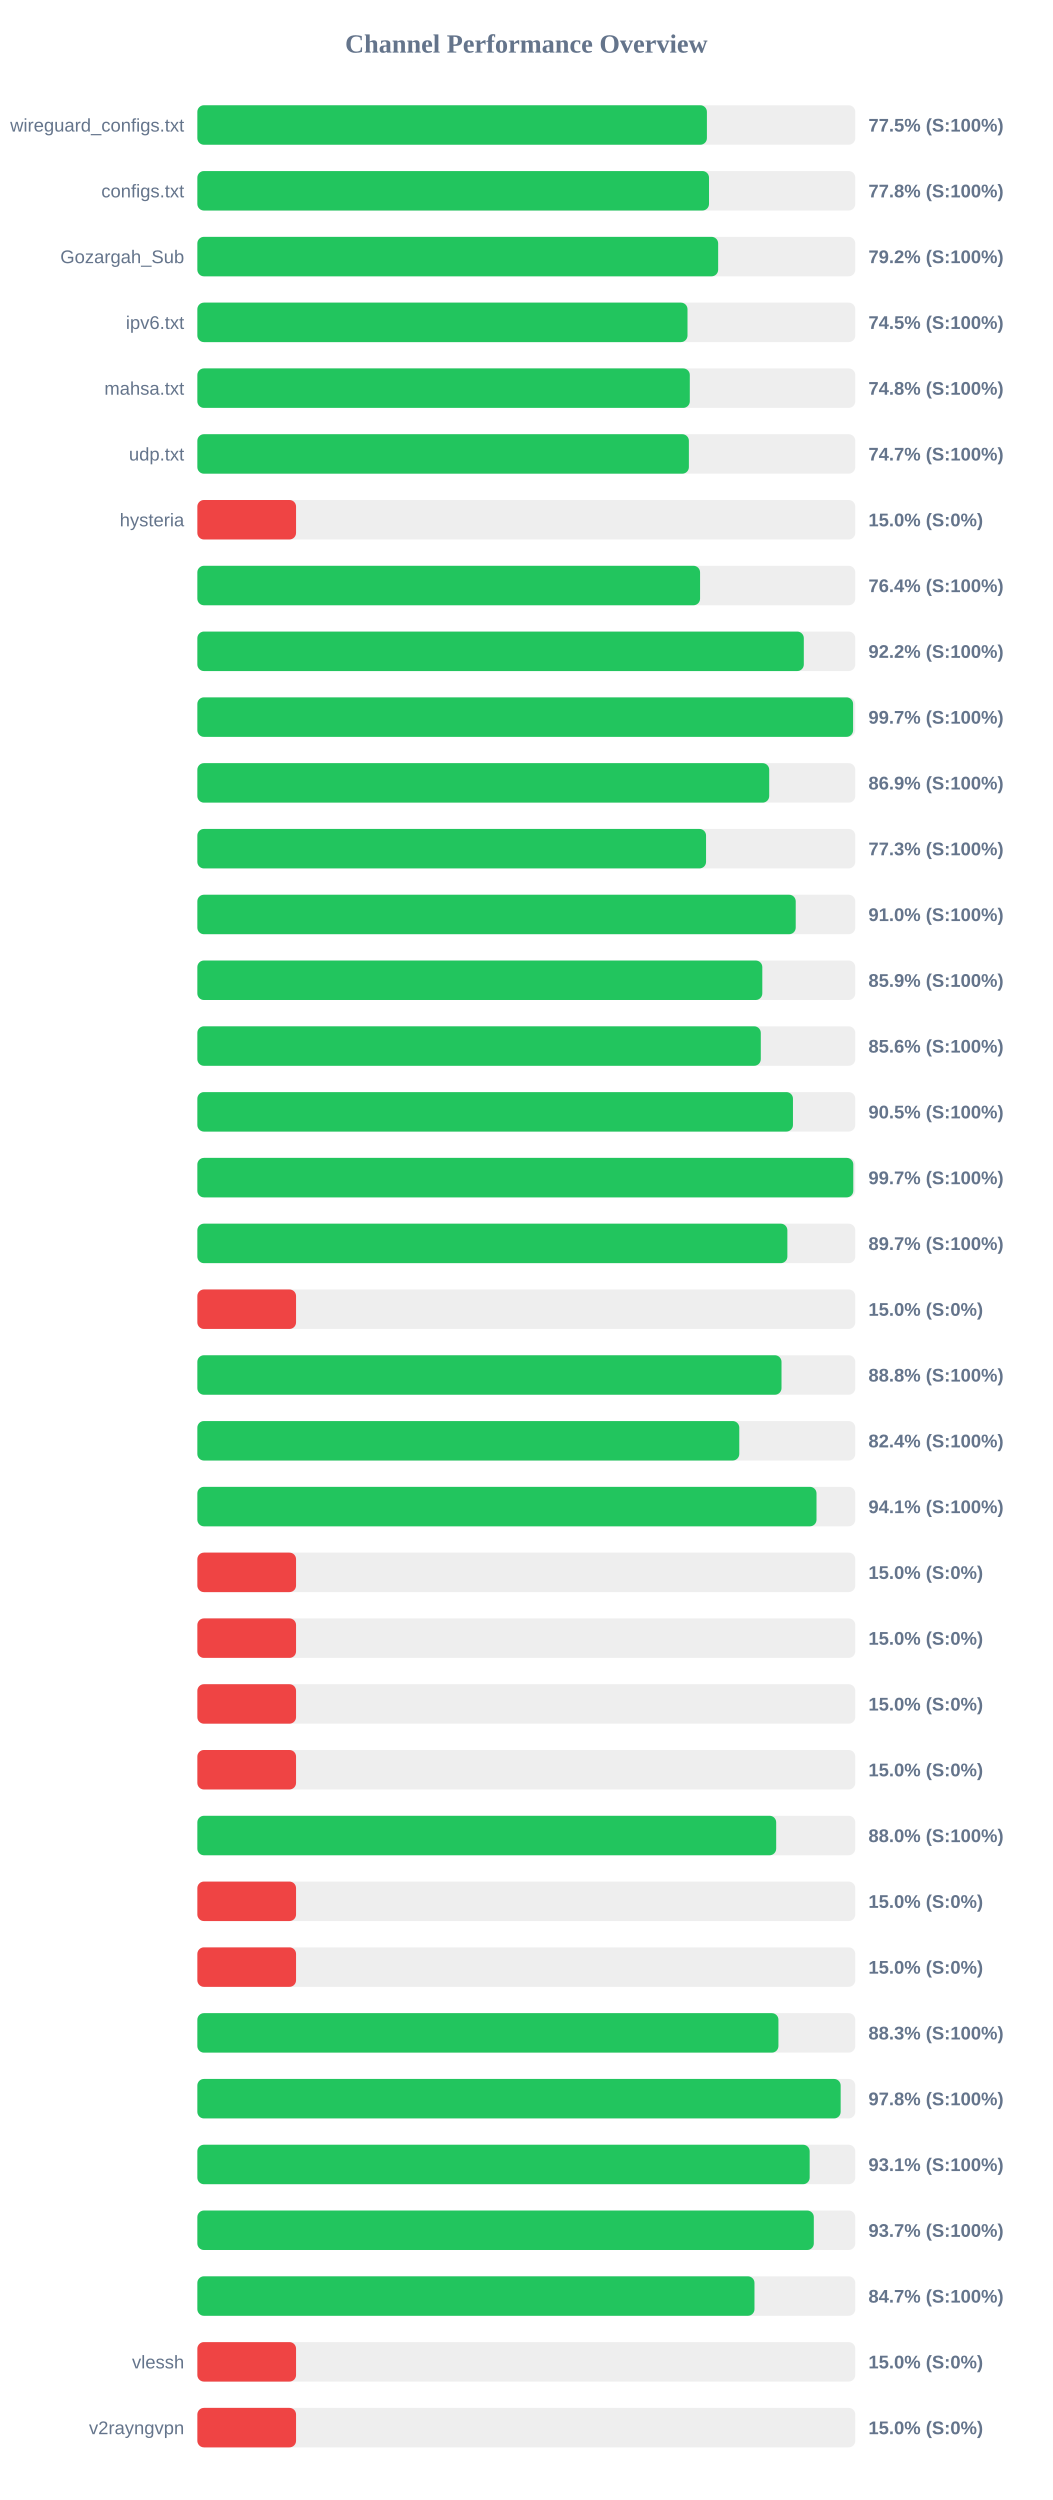
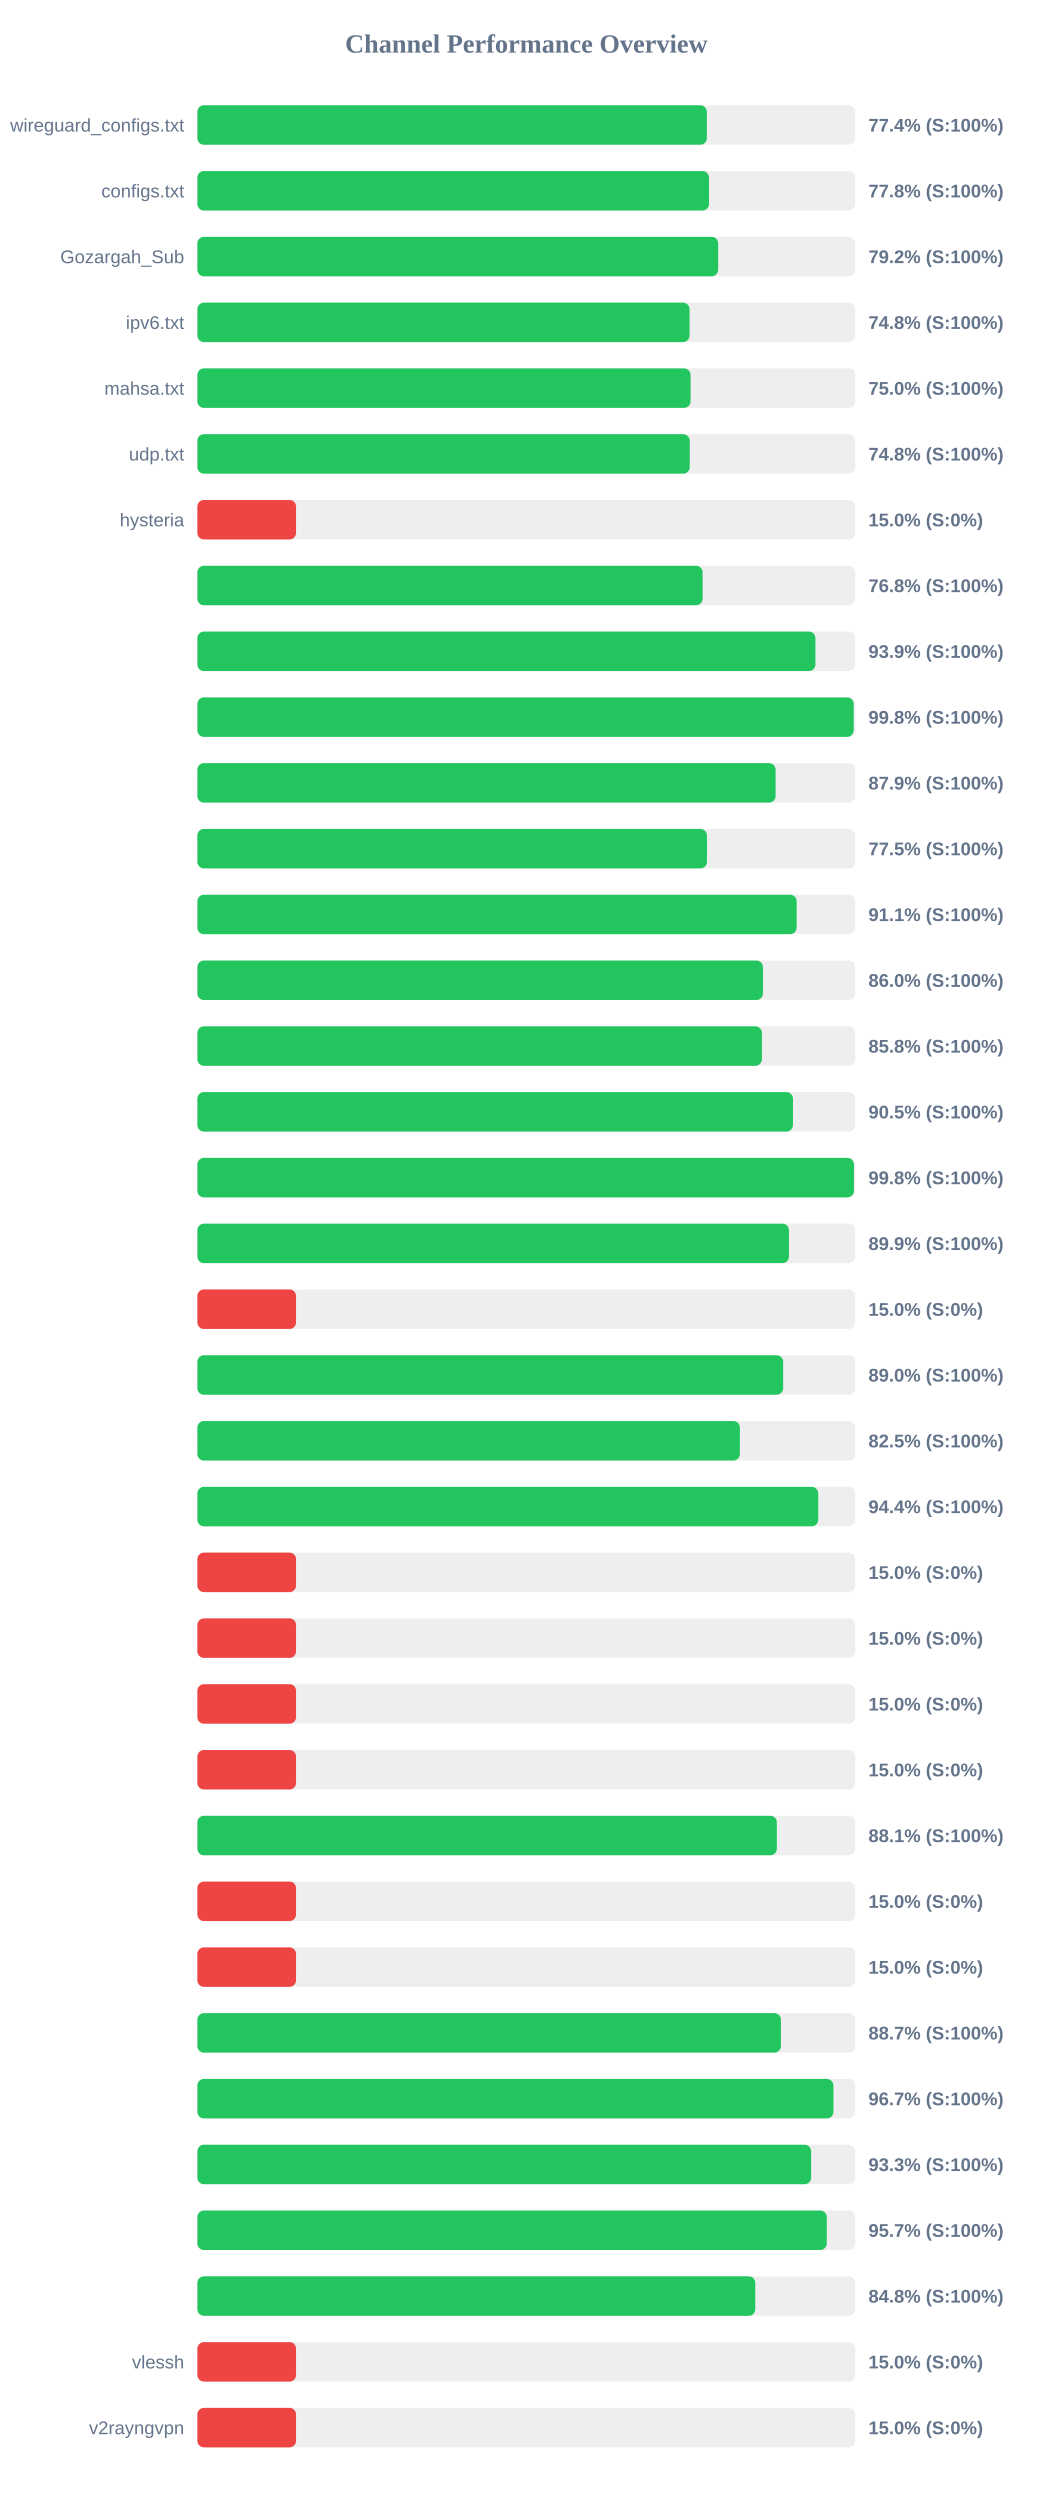
<svg xmlns="http://www.w3.org/2000/svg" width="800" height="1900" version="1.1">
  <style>
        .row { font: 14px Arial; fill: #64748b; }
        .score { font: bold 14px Arial; fill: #64748b; }
    </style>
  <text x="400" y="40" text-anchor="middle" font-size="20px" font-weight="bold" fill="#64748b">Channel Performance Overview</text>
  <rect x="150" y="80" width="500" height="30" fill="#eee" rx="5" />
-   <rect x="150" y="80" width="387.25" height="30" fill="#22c55e" rx="5" />
+   <rect x="150" y="80" width="387.2" height="30" fill="#22c55e" rx="5" />
  <text x="140" y="100" text-anchor="end" class="row">wireguard_configs.txt</text>
-   <text x="660" y="100" text-anchor="start" class="score">77.5% (S:100%)</text>
+   <text x="660" y="100" text-anchor="start" class="score">77.4% (S:100%)</text>
  <rect x="150" y="130" width="500" height="30" fill="#eee" rx="5" />
  <rect x="150" y="130" width="388.85" height="30" fill="#22c55e" rx="5" />
  <text x="140" y="150" text-anchor="end" class="row">configs.txt</text>
  <text x="660" y="150" text-anchor="start" class="score">77.8% (S:100%)</text>
  <rect x="150" y="180" width="500" height="30" fill="#eee" rx="5" />
  <rect x="150" y="180" width="395.8" height="30" fill="#22c55e" rx="5" />
  <text x="140" y="200" text-anchor="end" class="row">Gozargah_Sub</text>
  <text x="660" y="200" text-anchor="start" class="score">79.2% (S:100%)</text>
  <rect x="150" y="230" width="500" height="30" fill="#eee" rx="5" />
-   <rect x="150" y="230" width="372.5" height="30" fill="#22c55e" rx="5" />
+   <rect x="150" y="230" width="374.05" height="30" fill="#22c55e" rx="5" />
  <text x="140" y="250" text-anchor="end" class="row">ipv6.txt</text>
-   <text x="660" y="250" text-anchor="start" class="score">74.5% (S:100%)</text>
+   <text x="660" y="250" text-anchor="start" class="score">74.8% (S:100%)</text>
  <rect x="150" y="280" width="500" height="30" fill="#eee" rx="5" />
-   <rect x="150" y="280" width="374.25" height="30" fill="#22c55e" rx="5" />
+   <rect x="150" y="280" width="374.85" height="30" fill="#22c55e" rx="5" />
  <text x="140" y="300" text-anchor="end" class="row">mahsa.txt</text>
-   <text x="660" y="300" text-anchor="start" class="score">74.8% (S:100%)</text>
+   <text x="660" y="300" text-anchor="start" class="score">75.0% (S:100%)</text>
  <rect x="150" y="330" width="500" height="30" fill="#eee" rx="5" />
-   <rect x="150" y="330" width="373.55" height="30" fill="#22c55e" rx="5" />
+   <rect x="150" y="330" width="374.2" height="30" fill="#22c55e" rx="5" />
  <text x="140" y="350" text-anchor="end" class="row">udp.txt</text>
-   <text x="660" y="350" text-anchor="start" class="score">74.7% (S:100%)</text>
+   <text x="660" y="350" text-anchor="start" class="score">74.8% (S:100%)</text>
  <rect x="150" y="380" width="500" height="30" fill="#eee" rx="5" />
  <rect x="150" y="380" width="75.0" height="30" fill="#ef4444" rx="5" />
  <text x="140" y="400" text-anchor="end" class="row">hysteria</text>
  <text x="660" y="400" text-anchor="start" class="score">15.0% (S:0%)</text>
  <rect x="150" y="430" width="500" height="30" fill="#eee" rx="5" />
-   <rect x="150" y="430" width="382.05" height="30" fill="#22c55e" rx="5" />
+   <rect x="150" y="430" width="384.0" height="30" fill="#22c55e" rx="5" />
  <text x="140" y="450" text-anchor="end" class="row" />
-   <text x="660" y="450" text-anchor="start" class="score">76.4% (S:100%)</text>
+   <text x="660" y="450" text-anchor="start" class="score">76.8% (S:100%)</text>
  <rect x="150" y="480" width="500" height="30" fill="#eee" rx="5" />
-   <rect x="150" y="480" width="460.9" height="30" fill="#22c55e" rx="5" />
+   <rect x="150" y="480" width="469.7" height="30" fill="#22c55e" rx="5" />
  <text x="140" y="500" text-anchor="end" class="row" />
-   <text x="660" y="500" text-anchor="start" class="score">92.2% (S:100%)</text>
+   <text x="660" y="500" text-anchor="start" class="score">93.9% (S:100%)</text>
  <rect x="150" y="530" width="500" height="30" fill="#eee" rx="5" />
-   <rect x="150" y="530" width="498.35" height="30" fill="#22c55e" rx="5" />
+   <rect x="150" y="530" width="498.8" height="30" fill="#22c55e" rx="5" />
  <text x="140" y="550" text-anchor="end" class="row" />
-   <text x="660" y="550" text-anchor="start" class="score">99.7% (S:100%)</text>
+   <text x="660" y="550" text-anchor="start" class="score">99.8% (S:100%)</text>
  <rect x="150" y="580" width="500" height="30" fill="#eee" rx="5" />
-   <rect x="150" y="580" width="434.6" height="30" fill="#22c55e" rx="5" />
+   <rect x="150" y="580" width="439.45" height="30" fill="#22c55e" rx="5" />
  <text x="140" y="600" text-anchor="end" class="row" />
-   <text x="660" y="600" text-anchor="start" class="score">86.9% (S:100%)</text>
+   <text x="660" y="600" text-anchor="start" class="score">87.9% (S:100%)</text>
  <rect x="150" y="630" width="500" height="30" fill="#eee" rx="5" />
-   <rect x="150" y="630" width="386.6" height="30" fill="#22c55e" rx="5" />
+   <rect x="150" y="630" width="387.3" height="30" fill="#22c55e" rx="5" />
  <text x="140" y="650" text-anchor="end" class="row" />
-   <text x="660" y="650" text-anchor="start" class="score">77.3% (S:100%)</text>
+   <text x="660" y="650" text-anchor="start" class="score">77.5% (S:100%)</text>
  <rect x="150" y="680" width="500" height="30" fill="#eee" rx="5" />
-   <rect x="150" y="680" width="454.75" height="30" fill="#22c55e" rx="5" />
+   <rect x="150" y="680" width="455.45" height="30" fill="#22c55e" rx="5" />
  <text x="140" y="700" text-anchor="end" class="row" />
-   <text x="660" y="700" text-anchor="start" class="score">91.0% (S:100%)</text>
+   <text x="660" y="700" text-anchor="start" class="score">91.1% (S:100%)</text>
  <rect x="150" y="730" width="500" height="30" fill="#eee" rx="5" />
-   <rect x="150" y="730" width="429.35" height="30" fill="#22c55e" rx="5" />
+   <rect x="150" y="730" width="429.85" height="30" fill="#22c55e" rx="5" />
  <text x="140" y="750" text-anchor="end" class="row" />
-   <text x="660" y="750" text-anchor="start" class="score">85.9% (S:100%)</text>
+   <text x="660" y="750" text-anchor="start" class="score">86.0% (S:100%)</text>
  <rect x="150" y="780" width="500" height="30" fill="#eee" rx="5" />
-   <rect x="150" y="780" width="428.2" height="30" fill="#22c55e" rx="5" />
+   <rect x="150" y="780" width="429.05" height="30" fill="#22c55e" rx="5" />
  <text x="140" y="800" text-anchor="end" class="row" />
-   <text x="660" y="800" text-anchor="start" class="score">85.6% (S:100%)</text>
+   <text x="660" y="800" text-anchor="start" class="score">85.8% (S:100%)</text>
  <rect x="150" y="830" width="500" height="30" fill="#eee" rx="5" />
  <rect x="150" y="830" width="452.65" height="30" fill="#22c55e" rx="5" />
  <text x="140" y="850" text-anchor="end" class="row" />
  <text x="660" y="850" text-anchor="start" class="score">90.5% (S:100%)</text>
  <rect x="150" y="880" width="500" height="30" fill="#eee" rx="5" />
-   <rect x="150" y="880" width="498.5" height="30" fill="#22c55e" rx="5" />
+   <rect x="150" y="880" width="499.0" height="30" fill="#22c55e" rx="5" />
  <text x="140" y="900" text-anchor="end" class="row" />
-   <text x="660" y="900" text-anchor="start" class="score">99.7% (S:100%)</text>
+   <text x="660" y="900" text-anchor="start" class="score">99.8% (S:100%)</text>
  <rect x="150" y="930" width="500" height="30" fill="#eee" rx="5" />
-   <rect x="150" y="930" width="448.4" height="30" fill="#22c55e" rx="5" />
+   <rect x="150" y="930" width="449.6" height="30" fill="#22c55e" rx="5" />
  <text x="140" y="950" text-anchor="end" class="row" />
-   <text x="660" y="950" text-anchor="start" class="score">89.7% (S:100%)</text>
+   <text x="660" y="950" text-anchor="start" class="score">89.9% (S:100%)</text>
  <rect x="150" y="980" width="500" height="30" fill="#eee" rx="5" />
  <rect x="150" y="980" width="75.0" height="30" fill="#ef4444" rx="5" />
  <text x="140" y="1000" text-anchor="end" class="row" />
  <text x="660" y="1000" text-anchor="start" class="score">15.0% (S:0%)</text>
  <rect x="150" y="1030" width="500" height="30" fill="#eee" rx="5" />
-   <rect x="150" y="1030" width="443.95" height="30" fill="#22c55e" rx="5" />
+   <rect x="150" y="1030" width="445.2" height="30" fill="#22c55e" rx="5" />
  <text x="140" y="1050" text-anchor="end" class="row" />
-   <text x="660" y="1050" text-anchor="start" class="score">88.8% (S:100%)</text>
+   <text x="660" y="1050" text-anchor="start" class="score">89.0% (S:100%)</text>
  <rect x="150" y="1080" width="500" height="30" fill="#eee" rx="5" />
-   <rect x="150" y="1080" width="411.85" height="30" fill="#22c55e" rx="5" />
+   <rect x="150" y="1080" width="412.3" height="30" fill="#22c55e" rx="5" />
  <text x="140" y="1100" text-anchor="end" class="row" />
-   <text x="660" y="1100" text-anchor="start" class="score">82.4% (S:100%)</text>
+   <text x="660" y="1100" text-anchor="start" class="score">82.5% (S:100%)</text>
  <rect x="150" y="1130" width="500" height="30" fill="#eee" rx="5" />
-   <rect x="150" y="1130" width="470.55" height="30" fill="#22c55e" rx="5" />
+   <rect x="150" y="1130" width="471.85" height="30" fill="#22c55e" rx="5" />
  <text x="140" y="1150" text-anchor="end" class="row" />
-   <text x="660" y="1150" text-anchor="start" class="score">94.1% (S:100%)</text>
+   <text x="660" y="1150" text-anchor="start" class="score">94.4% (S:100%)</text>
  <rect x="150" y="1180" width="500" height="30" fill="#eee" rx="5" />
  <rect x="150" y="1180" width="75.0" height="30" fill="#ef4444" rx="5" />
  <text x="140" y="1200" text-anchor="end" class="row" />
  <text x="660" y="1200" text-anchor="start" class="score">15.0% (S:0%)</text>
  <rect x="150" y="1230" width="500" height="30" fill="#eee" rx="5" />
  <rect x="150" y="1230" width="75.0" height="30" fill="#ef4444" rx="5" />
  <text x="140" y="1250" text-anchor="end" class="row" />
  <text x="660" y="1250" text-anchor="start" class="score">15.0% (S:0%)</text>
  <rect x="150" y="1280" width="500" height="30" fill="#eee" rx="5" />
  <rect x="150" y="1280" width="75.0" height="30" fill="#ef4444" rx="5" />
  <text x="140" y="1300" text-anchor="end" class="row" />
  <text x="660" y="1300" text-anchor="start" class="score">15.0% (S:0%)</text>
  <rect x="150" y="1330" width="500" height="30" fill="#eee" rx="5" />
  <rect x="150" y="1330" width="75.0" height="30" fill="#ef4444" rx="5" />
  <text x="140" y="1350" text-anchor="end" class="row" />
  <text x="660" y="1350" text-anchor="start" class="score">15.0% (S:0%)</text>
  <rect x="150" y="1380" width="500" height="30" fill="#eee" rx="5" />
-   <rect x="150" y="1380" width="439.9" height="30" fill="#22c55e" rx="5" />
+   <rect x="150" y="1380" width="440.4" height="30" fill="#22c55e" rx="5" />
  <text x="140" y="1400" text-anchor="end" class="row" />
-   <text x="660" y="1400" text-anchor="start" class="score">88.0% (S:100%)</text>
+   <text x="660" y="1400" text-anchor="start" class="score">88.1% (S:100%)</text>
  <rect x="150" y="1430" width="500" height="30" fill="#eee" rx="5" />
  <rect x="150" y="1430" width="75.0" height="30" fill="#ef4444" rx="5" />
  <text x="140" y="1450" text-anchor="end" class="row" />
  <text x="660" y="1450" text-anchor="start" class="score">15.0% (S:0%)</text>
  <rect x="150" y="1480" width="500" height="30" fill="#eee" rx="5" />
  <rect x="150" y="1480" width="75.0" height="30" fill="#ef4444" rx="5" />
  <text x="140" y="1500" text-anchor="end" class="row" />
  <text x="660" y="1500" text-anchor="start" class="score">15.0% (S:0%)</text>
  <rect x="150" y="1530" width="500" height="30" fill="#eee" rx="5" />
-   <rect x="150" y="1530" width="441.6" height="30" fill="#22c55e" rx="5" />
+   <rect x="150" y="1530" width="443.5" height="30" fill="#22c55e" rx="5" />
  <text x="140" y="1550" text-anchor="end" class="row" />
-   <text x="660" y="1550" text-anchor="start" class="score">88.3% (S:100%)</text>
+   <text x="660" y="1550" text-anchor="start" class="score">88.7% (S:100%)</text>
  <rect x="150" y="1580" width="500" height="30" fill="#eee" rx="5" />
-   <rect x="150" y="1580" width="488.9" height="30" fill="#22c55e" rx="5" />
+   <rect x="150" y="1580" width="483.4" height="30" fill="#22c55e" rx="5" />
  <text x="140" y="1600" text-anchor="end" class="row" />
-   <text x="660" y="1600" text-anchor="start" class="score">97.8% (S:100%)</text>
+   <text x="660" y="1600" text-anchor="start" class="score">96.7% (S:100%)</text>
  <rect x="150" y="1630" width="500" height="30" fill="#eee" rx="5" />
-   <rect x="150" y="1630" width="465.35" height="30" fill="#22c55e" rx="5" />
+   <rect x="150" y="1630" width="466.45" height="30" fill="#22c55e" rx="5" />
  <text x="140" y="1650" text-anchor="end" class="row" />
-   <text x="660" y="1650" text-anchor="start" class="score">93.1% (S:100%)</text>
+   <text x="660" y="1650" text-anchor="start" class="score">93.3% (S:100%)</text>
  <rect x="150" y="1680" width="500" height="30" fill="#eee" rx="5" />
-   <rect x="150" y="1680" width="468.5" height="30" fill="#22c55e" rx="5" />
+   <rect x="150" y="1680" width="478.35" height="30" fill="#22c55e" rx="5" />
  <text x="140" y="1700" text-anchor="end" class="row" />
-   <text x="660" y="1700" text-anchor="start" class="score">93.7% (S:100%)</text>
+   <text x="660" y="1700" text-anchor="start" class="score">95.7% (S:100%)</text>
  <rect x="150" y="1730" width="500" height="30" fill="#eee" rx="5" />
-   <rect x="150" y="1730" width="423.4" height="30" fill="#22c55e" rx="5" />
+   <rect x="150" y="1730" width="424.0" height="30" fill="#22c55e" rx="5" />
  <text x="140" y="1750" text-anchor="end" class="row" />
-   <text x="660" y="1750" text-anchor="start" class="score">84.7% (S:100%)</text>
+   <text x="660" y="1750" text-anchor="start" class="score">84.8% (S:100%)</text>
  <rect x="150" y="1780" width="500" height="30" fill="#eee" rx="5" />
  <rect x="150" y="1780" width="75.0" height="30" fill="#ef4444" rx="5" />
  <text x="140" y="1800" text-anchor="end" class="row">vlessh</text>
  <text x="660" y="1800" text-anchor="start" class="score">15.0% (S:0%)</text>
  <rect x="150" y="1830" width="500" height="30" fill="#eee" rx="5" />
  <rect x="150" y="1830" width="75.0" height="30" fill="#ef4444" rx="5" />
  <text x="140" y="1850" text-anchor="end" class="row">v2rayngvpn</text>
  <text x="660" y="1850" text-anchor="start" class="score">15.0% (S:0%)</text>
</svg>
